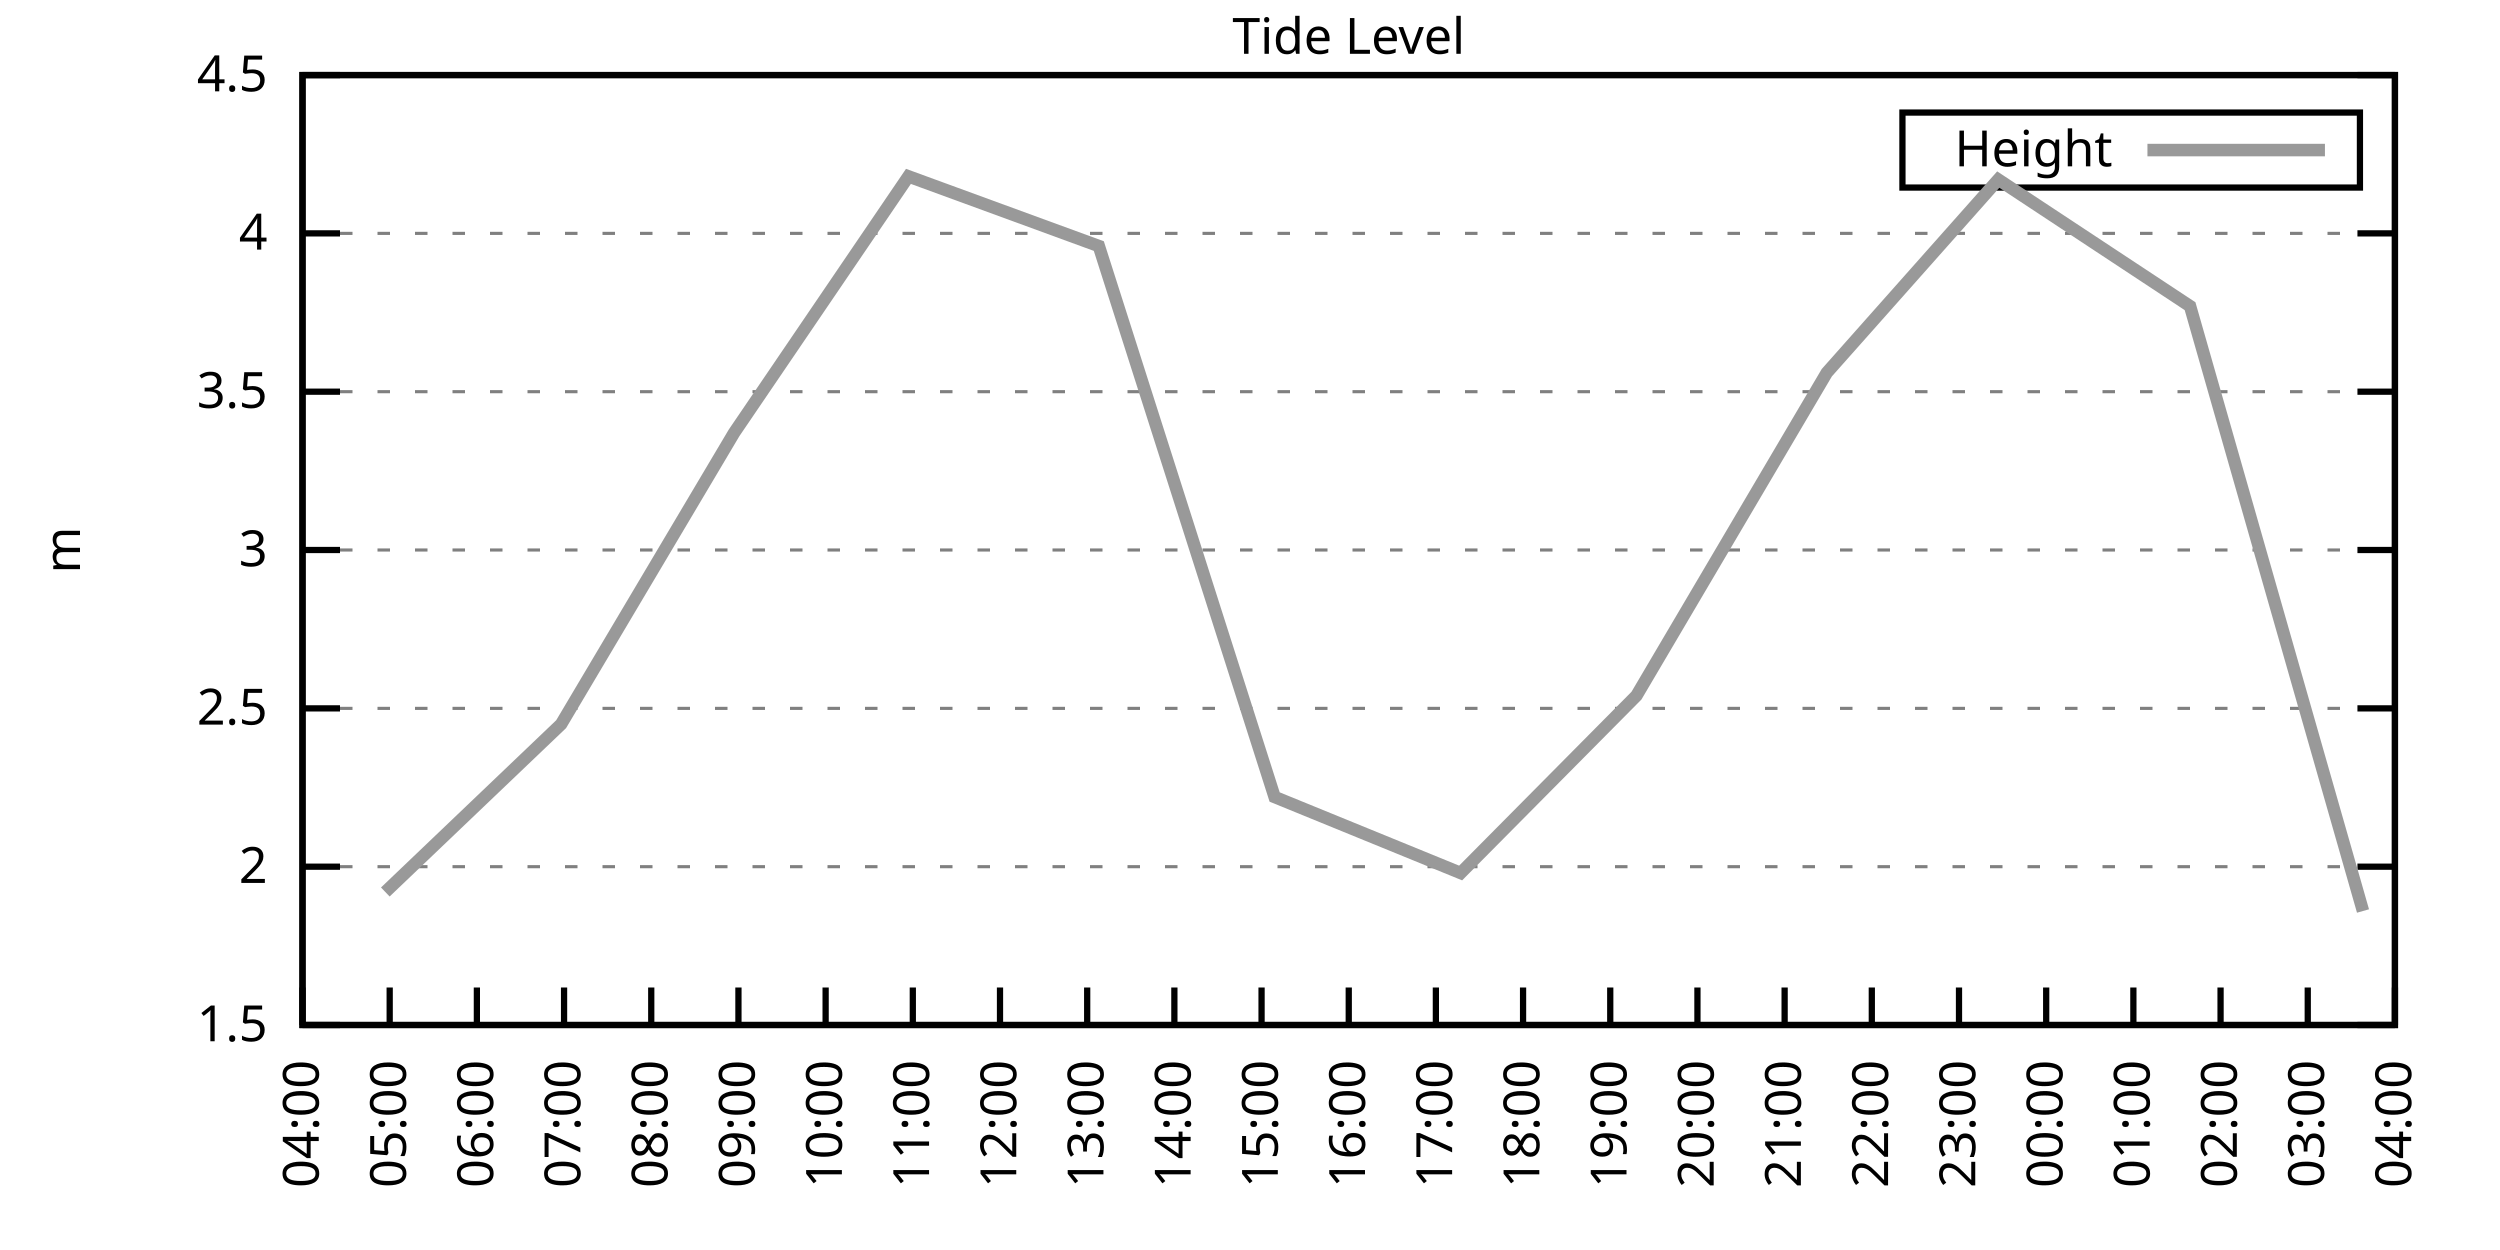
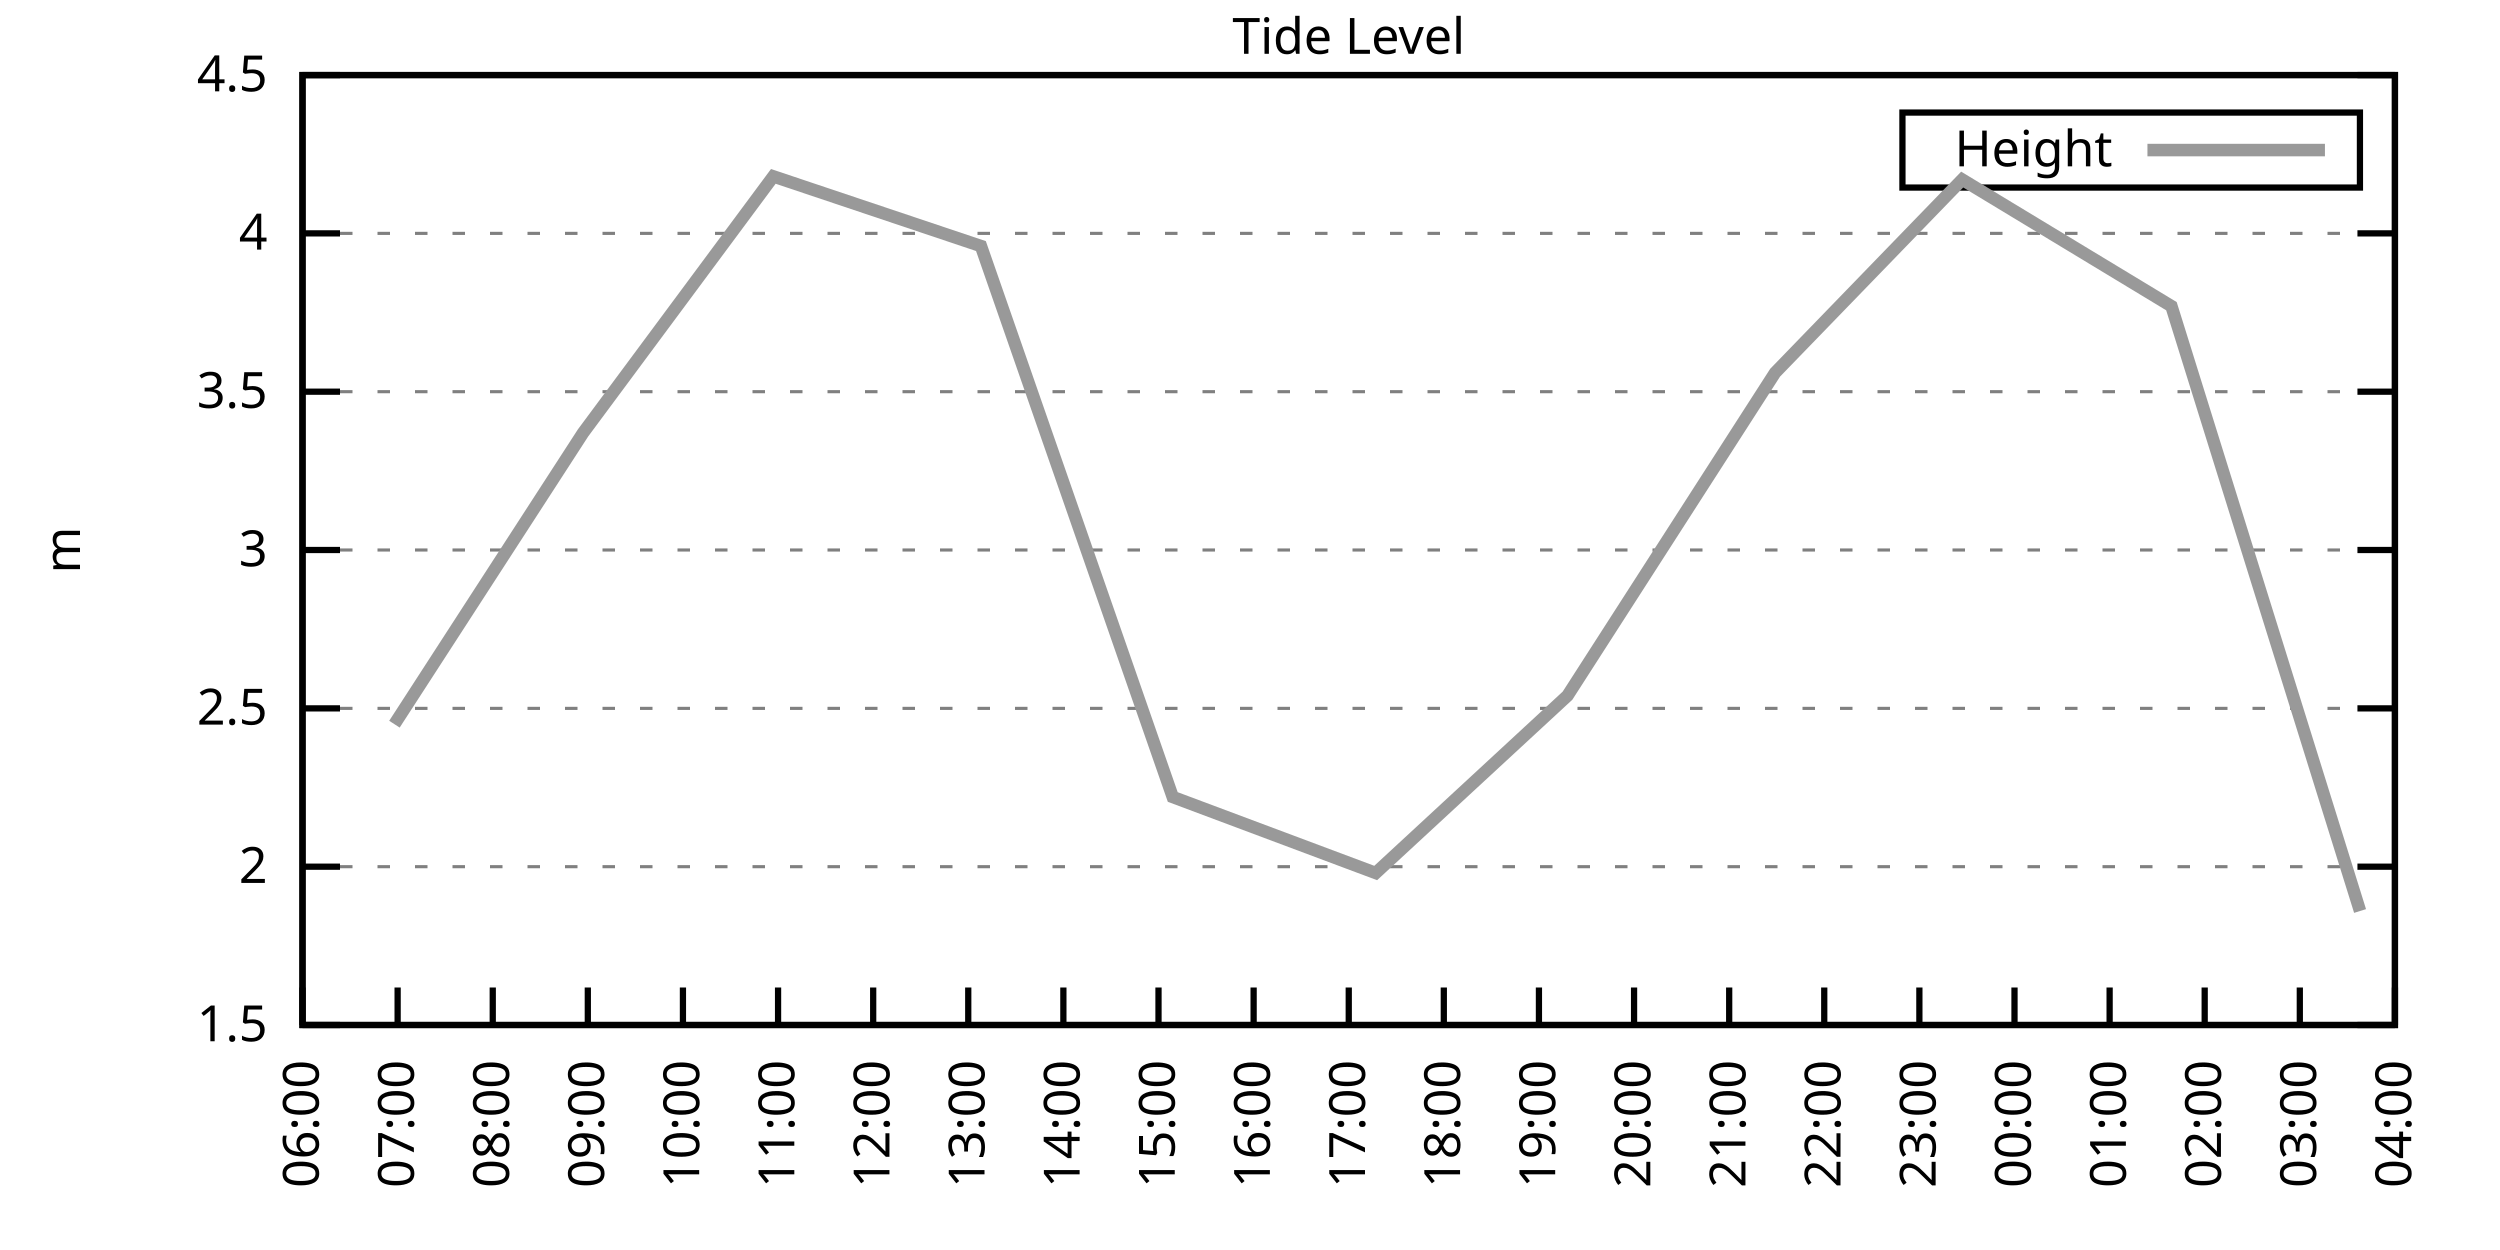
<svg xmlns="http://www.w3.org/2000/svg" xmlns:xlink="http://www.w3.org/1999/xlink" width="400" height="200" viewBox="0 0 400 200">
  <g id="gnuplot_canvas">
    <rect x="0" y="0" width="400" height="200" fill="none" />
    <defs>
      <circle id="gpDot" r="0.5" stroke-width="0.5" stroke="currentColor" />
      <path id="gpPt0" stroke-width="0.333" stroke="currentColor" d="M-1,0 h2 M0,-1 v2" />
      <path id="gpPt1" stroke-width="0.333" stroke="currentColor" d="M-1,-1 L1,1 M1,-1 L-1,1" />
      <path id="gpPt2" stroke-width="0.333" stroke="currentColor" d="M-1,0 L1,0 M0,-1 L0,1 M-1,-1 L1,1 M-1,1 L1,-1" />
      <rect id="gpPt3" stroke-width="0.333" stroke="currentColor" x="-1" y="-1" width="2" height="2" />
      <rect id="gpPt4" stroke-width="0.333" stroke="currentColor" fill="currentColor" x="-1" y="-1" width="2" height="2" />
      <circle id="gpPt5" stroke-width="0.333" stroke="currentColor" cx="0" cy="0" r="1" />
      <use xlink:href="#gpPt5" id="gpPt6" fill="currentColor" stroke="none" />
      <path id="gpPt7" stroke-width="0.333" stroke="currentColor" d="M0,-1.33 L-1.33,0.67 L1.33,0.67 z" />
      <use xlink:href="#gpPt7" id="gpPt8" fill="currentColor" stroke="none" />
      <use xlink:href="#gpPt7" id="gpPt9" stroke="currentColor" transform="rotate(180)" />
      <use xlink:href="#gpPt9" id="gpPt10" fill="currentColor" stroke="none" />
      <use xlink:href="#gpPt3" id="gpPt11" stroke="currentColor" transform="rotate(45)" />
      <use xlink:href="#gpPt11" id="gpPt12" fill="currentColor" stroke="none" />
      <path id="gpPt13" stroke-width="0.333" stroke="currentColor" d="M0,1.330 L1.265,0.411 L0.782,-1.067 L-0.782,-1.076 L-1.265,0.411 z" />
      <use xlink:href="#gpPt13" id="gpPt14" fill="currentColor" stroke="none" />
      <filter id="textbox" filterUnits="objectBoundingBox" x="0" y="0" height="1" width="1">
        <feFlood flood-color="white" flood-opacity="1" result="bgnd" />
        <feComposite in="SourceGraphic" in2="bgnd" operator="atop" />
      </filter>
      <filter id="greybox" filterUnits="objectBoundingBox" x="0" y="0" height="1" width="1">
        <feFlood flood-color="lightgrey" flood-opacity="1" result="grey" />
        <feComposite in="SourceGraphic" in2="grey" operator="atop" />
      </filter>
    </defs>
    <g fill="none" color="white" stroke="currentColor" stroke-width="1.00" stroke-linecap="butt" stroke-linejoin="miter">
</g>
    <g fill="none" color="black" stroke="currentColor" stroke-width="1.00" stroke-linecap="butt" stroke-linejoin="miter">
      <g stroke="none" shape-rendering="crispEdges">
        <polygon fill="rgb(255, 255, 255)" points="48.40,164.00 383.18,164.00 383.18,12.02 48.40,12.02 " />
      </g>
    </g>
    <g fill="none" color="black" stroke="currentColor" stroke-width="1.00" stroke-linecap="butt" stroke-linejoin="miter">
</g>
    <g fill="none" color="black" stroke="black" stroke-width="0.50" stroke-linecap="butt" stroke-linejoin="miter">
</g>
    <g fill="none" color="gray" stroke="currentColor" stroke-width="0.50" stroke-linecap="butt" stroke-linejoin="miter">
      <path stroke="gray" stroke-dasharray="2,4" class="gridline" d="M48.40,164.00 L383.19,164.00  " />
    </g>
    <g fill="none" color="gray" stroke="gray" stroke-width="1.00" stroke-linecap="butt" stroke-linejoin="miter">
</g>
    <g fill="none" color="black" stroke="currentColor" stroke-width="1.00" stroke-linecap="butt" stroke-linejoin="miter">
      <path stroke="black" d="M48.40,164.00 L54.40,164.00 M383.19,164.00 L377.19,164.00  " />
      <g transform="translate(42.80,166.60)" stroke="none" fill="black" font-family="Sans" font-size="8.00" text-anchor="end">
        <text>
          <tspan font-family="Sans"> 1.5</tspan>
        </text>
      </g>
    </g>
    <g fill="none" color="black" stroke="currentColor" stroke-width="1.00" stroke-linecap="butt" stroke-linejoin="miter">
</g>
    <g fill="none" color="black" stroke="black" stroke-width="0.50" stroke-linecap="butt" stroke-linejoin="miter">
</g>
    <g fill="none" color="gray" stroke="currentColor" stroke-width="0.50" stroke-linecap="butt" stroke-linejoin="miter">
      <path stroke="gray" stroke-dasharray="2,4" class="gridline" d="M48.40,138.67 L383.19,138.67  " />
    </g>
    <g fill="none" color="gray" stroke="gray" stroke-width="1.00" stroke-linecap="butt" stroke-linejoin="miter">
</g>
    <g fill="none" color="black" stroke="currentColor" stroke-width="1.00" stroke-linecap="butt" stroke-linejoin="miter">
      <path stroke="black" d="M48.40,138.67 L54.40,138.67 M383.19,138.67 L377.19,138.67  " />
      <g transform="translate(42.80,141.27)" stroke="none" fill="black" font-family="Sans" font-size="8.00" text-anchor="end">
        <text>
          <tspan font-family="Sans"> 2</tspan>
        </text>
      </g>
    </g>
    <g fill="none" color="black" stroke="currentColor" stroke-width="1.00" stroke-linecap="butt" stroke-linejoin="miter">
</g>
    <g fill="none" color="black" stroke="black" stroke-width="0.50" stroke-linecap="butt" stroke-linejoin="miter">
</g>
    <g fill="none" color="gray" stroke="currentColor" stroke-width="0.50" stroke-linecap="butt" stroke-linejoin="miter">
      <path stroke="gray" stroke-dasharray="2,4" class="gridline" d="M48.40,113.34 L383.19,113.34  " />
    </g>
    <g fill="none" color="gray" stroke="gray" stroke-width="1.00" stroke-linecap="butt" stroke-linejoin="miter">
</g>
    <g fill="none" color="black" stroke="currentColor" stroke-width="1.00" stroke-linecap="butt" stroke-linejoin="miter">
      <path stroke="black" d="M48.40,113.34 L54.40,113.34 M383.19,113.34 L377.19,113.34  " />
      <g transform="translate(42.80,115.94)" stroke="none" fill="black" font-family="Sans" font-size="8.00" text-anchor="end">
        <text>
          <tspan font-family="Sans"> 2.5</tspan>
        </text>
      </g>
    </g>
    <g fill="none" color="black" stroke="currentColor" stroke-width="1.00" stroke-linecap="butt" stroke-linejoin="miter">
</g>
    <g fill="none" color="black" stroke="black" stroke-width="0.50" stroke-linecap="butt" stroke-linejoin="miter">
</g>
    <g fill="none" color="gray" stroke="currentColor" stroke-width="0.50" stroke-linecap="butt" stroke-linejoin="miter">
      <path stroke="gray" stroke-dasharray="2,4" class="gridline" d="M48.40,88.00 L383.19,88.00  " />
    </g>
    <g fill="none" color="gray" stroke="gray" stroke-width="1.00" stroke-linecap="butt" stroke-linejoin="miter">
</g>
    <g fill="none" color="black" stroke="currentColor" stroke-width="1.00" stroke-linecap="butt" stroke-linejoin="miter">
      <path stroke="black" d="M48.40,88.00 L54.40,88.00 M383.19,88.00 L377.19,88.00  " />
      <g transform="translate(42.80,90.60)" stroke="none" fill="black" font-family="Sans" font-size="8.00" text-anchor="end">
        <text>
          <tspan font-family="Sans"> 3</tspan>
        </text>
      </g>
    </g>
    <g fill="none" color="black" stroke="currentColor" stroke-width="1.00" stroke-linecap="butt" stroke-linejoin="miter">
</g>
    <g fill="none" color="black" stroke="black" stroke-width="0.50" stroke-linecap="butt" stroke-linejoin="miter">
</g>
    <g fill="none" color="gray" stroke="currentColor" stroke-width="0.50" stroke-linecap="butt" stroke-linejoin="miter">
      <path stroke="gray" stroke-dasharray="2,4" class="gridline" d="M48.40,62.67 L383.19,62.67  " />
    </g>
    <g fill="none" color="gray" stroke="gray" stroke-width="1.00" stroke-linecap="butt" stroke-linejoin="miter">
</g>
    <g fill="none" color="black" stroke="currentColor" stroke-width="1.00" stroke-linecap="butt" stroke-linejoin="miter">
      <path stroke="black" d="M48.40,62.67 L54.40,62.67 M383.19,62.67 L377.19,62.67  " />
      <g transform="translate(42.80,65.27)" stroke="none" fill="black" font-family="Sans" font-size="8.00" text-anchor="end">
        <text>
          <tspan font-family="Sans"> 3.5</tspan>
        </text>
      </g>
    </g>
    <g fill="none" color="black" stroke="currentColor" stroke-width="1.00" stroke-linecap="butt" stroke-linejoin="miter">
</g>
    <g fill="none" color="black" stroke="black" stroke-width="0.50" stroke-linecap="butt" stroke-linejoin="miter">
</g>
    <g fill="none" color="gray" stroke="currentColor" stroke-width="0.50" stroke-linecap="butt" stroke-linejoin="miter">
      <path stroke="gray" stroke-dasharray="2,4" class="gridline" d="M48.40,37.34 L383.19,37.34  " />
    </g>
    <g fill="none" color="gray" stroke="gray" stroke-width="1.00" stroke-linecap="butt" stroke-linejoin="miter">
</g>
    <g fill="none" color="black" stroke="currentColor" stroke-width="1.00" stroke-linecap="butt" stroke-linejoin="miter">
      <path stroke="black" d="M48.40,37.34 L54.40,37.34 M383.19,37.34 L377.19,37.34  " />
      <g transform="translate(42.80,39.94)" stroke="none" fill="black" font-family="Sans" font-size="8.00" text-anchor="end">
        <text>
          <tspan font-family="Sans"> 4</tspan>
        </text>
      </g>
    </g>
    <g fill="none" color="black" stroke="currentColor" stroke-width="1.00" stroke-linecap="butt" stroke-linejoin="miter">
</g>
    <g fill="none" color="black" stroke="black" stroke-width="0.50" stroke-linecap="butt" stroke-linejoin="miter">
</g>
    <g fill="none" color="gray" stroke="currentColor" stroke-width="0.50" stroke-linecap="butt" stroke-linejoin="miter">
      <path stroke="gray" stroke-dasharray="2,4" class="gridline" d="M48.40,12.01 L383.19,12.01  " />
    </g>
    <g fill="none" color="gray" stroke="gray" stroke-width="1.00" stroke-linecap="butt" stroke-linejoin="miter">
</g>
    <g fill="none" color="black" stroke="currentColor" stroke-width="1.00" stroke-linecap="butt" stroke-linejoin="miter">
      <path stroke="black" d="M48.40,12.01 L54.40,12.01 M383.19,12.01 L377.19,12.01  " />
      <g transform="translate(42.80,14.61)" stroke="none" fill="black" font-family="Sans" font-size="8.00" text-anchor="end">
        <text>
          <tspan font-family="Sans"> 4.5</tspan>
        </text>
      </g>
    </g>
    <g fill="none" color="black" stroke="currentColor" stroke-width="1.00" stroke-linecap="butt" stroke-linejoin="miter">
      <path stroke="black" d="M48.40,164.00 L48.40,158.00  " />
      <g transform="translate(51.00,169.60) rotate(270.00)" stroke="none" fill="black" font-family="Sans" font-size="8.00" text-anchor="end">
        <text>
-           <tspan font-family="Sans">04:00</tspan>
-         </text>
-       </g>
-     </g>
-     <g fill="none" color="black" stroke="currentColor" stroke-width="1.00" stroke-linecap="butt" stroke-linejoin="miter">
-       <path stroke="black" d="M62.35,164.00 L62.35,158.00  " />
-       <g transform="translate(64.95,169.60) rotate(270.00)" stroke="none" fill="black" font-family="Sans" font-size="8.00" text-anchor="end">
-         <text>
-           <tspan font-family="Sans">05:00</tspan>
-         </text>
-       </g>
-     </g>
-     <g fill="none" color="black" stroke="currentColor" stroke-width="1.00" stroke-linecap="butt" stroke-linejoin="miter">
-       <path stroke="black" d="M76.30,164.00 L76.30,158.00  " />
-       <g transform="translate(78.90,169.60) rotate(270.00)" stroke="none" fill="black" font-family="Sans" font-size="8.00" text-anchor="end">
-         <text>
          <tspan font-family="Sans">06:00</tspan>
        </text>
      </g>
    </g>
    <g fill="none" color="black" stroke="currentColor" stroke-width="1.00" stroke-linecap="butt" stroke-linejoin="miter">
-       <path stroke="black" d="M90.25,164.00 L90.25,158.00  " />
-       <g transform="translate(92.85,169.60) rotate(270.00)" stroke="none" fill="black" font-family="Sans" font-size="8.00" text-anchor="end">
+       <path stroke="black" d="M63.62,164.00 L63.62,158.00  " />
+       <g transform="translate(66.22,169.60) rotate(270.00)" stroke="none" fill="black" font-family="Sans" font-size="8.00" text-anchor="end">
        <text>
          <tspan font-family="Sans">07:00</tspan>
        </text>
      </g>
    </g>
    <g fill="none" color="black" stroke="currentColor" stroke-width="1.00" stroke-linecap="butt" stroke-linejoin="miter">
-       <path stroke="black" d="M104.20,164.00 L104.20,158.00  " />
-       <g transform="translate(106.80,169.60) rotate(270.00)" stroke="none" fill="black" font-family="Sans" font-size="8.00" text-anchor="end">
+       <path stroke="black" d="M78.84,164.00 L78.84,158.00  " />
+       <g transform="translate(81.44,169.60) rotate(270.00)" stroke="none" fill="black" font-family="Sans" font-size="8.00" text-anchor="end">
        <text>
          <tspan font-family="Sans">08:00</tspan>
        </text>
      </g>
    </g>
    <g fill="none" color="black" stroke="currentColor" stroke-width="1.00" stroke-linecap="butt" stroke-linejoin="miter">
-       <path stroke="black" d="M118.15,164.00 L118.15,158.00  " />
-       <g transform="translate(120.75,169.60) rotate(270.00)" stroke="none" fill="black" font-family="Sans" font-size="8.00" text-anchor="end">
+       <path stroke="black" d="M94.05,164.00 L94.05,158.00  " />
+       <g transform="translate(96.65,169.60) rotate(270.00)" stroke="none" fill="black" font-family="Sans" font-size="8.00" text-anchor="end">
        <text>
          <tspan font-family="Sans">09:00</tspan>
        </text>
      </g>
    </g>
    <g fill="none" color="black" stroke="currentColor" stroke-width="1.00" stroke-linecap="butt" stroke-linejoin="miter">
-       <path stroke="black" d="M132.10,164.00 L132.10,158.00  " />
-       <g transform="translate(134.70,169.60) rotate(270.00)" stroke="none" fill="black" font-family="Sans" font-size="8.00" text-anchor="end">
+       <path stroke="black" d="M109.27,164.00 L109.27,158.00  " />
+       <g transform="translate(111.87,169.60) rotate(270.00)" stroke="none" fill="black" font-family="Sans" font-size="8.00" text-anchor="end">
        <text>
          <tspan font-family="Sans">10:00</tspan>
        </text>
      </g>
    </g>
    <g fill="none" color="black" stroke="currentColor" stroke-width="1.00" stroke-linecap="butt" stroke-linejoin="miter">
-       <path stroke="black" d="M146.05,164.00 L146.05,158.00  " />
-       <g transform="translate(148.65,169.60) rotate(270.00)" stroke="none" fill="black" font-family="Sans" font-size="8.00" text-anchor="end">
+       <path stroke="black" d="M124.49,164.00 L124.49,158.00  " />
+       <g transform="translate(127.09,169.60) rotate(270.00)" stroke="none" fill="black" font-family="Sans" font-size="8.00" text-anchor="end">
        <text>
          <tspan font-family="Sans">11:00</tspan>
        </text>
      </g>
    </g>
    <g fill="none" color="black" stroke="currentColor" stroke-width="1.00" stroke-linecap="butt" stroke-linejoin="miter">
-       <path stroke="black" d="M160.00,164.00 L160.00,158.00  " />
-       <g transform="translate(162.60,169.60) rotate(270.00)" stroke="none" fill="black" font-family="Sans" font-size="8.00" text-anchor="end">
+       <path stroke="black" d="M139.71,164.00 L139.71,158.00  " />
+       <g transform="translate(142.31,169.60) rotate(270.00)" stroke="none" fill="black" font-family="Sans" font-size="8.00" text-anchor="end">
        <text>
          <tspan font-family="Sans">12:00</tspan>
        </text>
      </g>
    </g>
    <g fill="none" color="black" stroke="currentColor" stroke-width="1.00" stroke-linecap="butt" stroke-linejoin="miter">
-       <path stroke="black" d="M173.95,164.00 L173.95,158.00  " />
-       <g transform="translate(176.55,169.60) rotate(270.00)" stroke="none" fill="black" font-family="Sans" font-size="8.00" text-anchor="end">
+       <path stroke="black" d="M154.92,164.00 L154.92,158.00  " />
+       <g transform="translate(157.52,169.60) rotate(270.00)" stroke="none" fill="black" font-family="Sans" font-size="8.00" text-anchor="end">
        <text>
          <tspan font-family="Sans">13:00</tspan>
        </text>
      </g>
    </g>
    <g fill="none" color="black" stroke="currentColor" stroke-width="1.00" stroke-linecap="butt" stroke-linejoin="miter">
-       <path stroke="black" d="M187.90,164.00 L187.90,158.00  " />
-       <g transform="translate(190.50,169.60) rotate(270.00)" stroke="none" fill="black" font-family="Sans" font-size="8.00" text-anchor="end">
+       <path stroke="black" d="M170.14,164.00 L170.14,158.00  " />
+       <g transform="translate(172.74,169.60) rotate(270.00)" stroke="none" fill="black" font-family="Sans" font-size="8.00" text-anchor="end">
        <text>
          <tspan font-family="Sans">14:00</tspan>
        </text>
      </g>
    </g>
    <g fill="none" color="black" stroke="currentColor" stroke-width="1.00" stroke-linecap="butt" stroke-linejoin="miter">
-       <path stroke="black" d="M201.85,164.00 L201.85,158.00  " />
-       <g transform="translate(204.45,169.60) rotate(270.00)" stroke="none" fill="black" font-family="Sans" font-size="8.00" text-anchor="end">
+       <path stroke="black" d="M185.36,164.00 L185.36,158.00  " />
+       <g transform="translate(187.96,169.60) rotate(270.00)" stroke="none" fill="black" font-family="Sans" font-size="8.00" text-anchor="end">
        <text>
          <tspan font-family="Sans">15:00</tspan>
+         </text>
+       </g>
+     </g>
+     <g fill="none" color="black" stroke="currentColor" stroke-width="1.00" stroke-linecap="butt" stroke-linejoin="miter">
+       <path stroke="black" d="M200.58,164.00 L200.58,158.00  " />
+       <g transform="translate(203.18,169.60) rotate(270.00)" stroke="none" fill="black" font-family="Sans" font-size="8.00" text-anchor="end">
+         <text>
+           <tspan font-family="Sans">16:00</tspan>
        </text>
      </g>
    </g>
    <g fill="none" color="black" stroke="currentColor" stroke-width="1.00" stroke-linecap="butt" stroke-linejoin="miter">
      <path stroke="black" d="M215.80,164.00 L215.80,158.00  " />
      <g transform="translate(218.40,169.60) rotate(270.00)" stroke="none" fill="black" font-family="Sans" font-size="8.00" text-anchor="end">
        <text>
-           <tspan font-family="Sans">16:00</tspan>
-         </text>
-       </g>
-     </g>
-     <g fill="none" color="black" stroke="currentColor" stroke-width="1.00" stroke-linecap="butt" stroke-linejoin="miter">
-       <path stroke="black" d="M229.74,164.00 L229.74,158.00  " />
-       <g transform="translate(232.34,169.60) rotate(270.00)" stroke="none" fill="black" font-family="Sans" font-size="8.00" text-anchor="end">
-         <text>
          <tspan font-family="Sans">17:00</tspan>
        </text>
      </g>
    </g>
    <g fill="none" color="black" stroke="currentColor" stroke-width="1.00" stroke-linecap="butt" stroke-linejoin="miter">
-       <path stroke="black" d="M243.69,164.00 L243.69,158.00  " />
-       <g transform="translate(246.29,169.60) rotate(270.00)" stroke="none" fill="black" font-family="Sans" font-size="8.00" text-anchor="end">
+       <path stroke="black" d="M231.01,164.00 L231.01,158.00  " />
+       <g transform="translate(233.61,169.60) rotate(270.00)" stroke="none" fill="black" font-family="Sans" font-size="8.00" text-anchor="end">
        <text>
          <tspan font-family="Sans">18:00</tspan>
        </text>
      </g>
    </g>
    <g fill="none" color="black" stroke="currentColor" stroke-width="1.00" stroke-linecap="butt" stroke-linejoin="miter">
-       <path stroke="black" d="M257.64,164.00 L257.64,158.00  " />
-       <g transform="translate(260.24,169.60) rotate(270.00)" stroke="none" fill="black" font-family="Sans" font-size="8.00" text-anchor="end">
+       <path stroke="black" d="M246.23,164.00 L246.23,158.00  " />
+       <g transform="translate(248.83,169.60) rotate(270.00)" stroke="none" fill="black" font-family="Sans" font-size="8.00" text-anchor="end">
        <text>
          <tspan font-family="Sans">19:00</tspan>
        </text>
      </g>
    </g>
    <g fill="none" color="black" stroke="currentColor" stroke-width="1.00" stroke-linecap="butt" stroke-linejoin="miter">
-       <path stroke="black" d="M271.59,164.00 L271.59,158.00  " />
-       <g transform="translate(274.19,169.60) rotate(270.00)" stroke="none" fill="black" font-family="Sans" font-size="8.00" text-anchor="end">
+       <path stroke="black" d="M261.45,164.00 L261.45,158.00  " />
+       <g transform="translate(264.05,169.60) rotate(270.00)" stroke="none" fill="black" font-family="Sans" font-size="8.00" text-anchor="end">
        <text>
          <tspan font-family="Sans">20:00</tspan>
        </text>
      </g>
    </g>
    <g fill="none" color="black" stroke="currentColor" stroke-width="1.00" stroke-linecap="butt" stroke-linejoin="miter">
-       <path stroke="black" d="M285.54,164.00 L285.54,158.00  " />
-       <g transform="translate(288.14,169.60) rotate(270.00)" stroke="none" fill="black" font-family="Sans" font-size="8.00" text-anchor="end">
+       <path stroke="black" d="M276.67,164.00 L276.67,158.00  " />
+       <g transform="translate(279.27,169.60) rotate(270.00)" stroke="none" fill="black" font-family="Sans" font-size="8.00" text-anchor="end">
        <text>
          <tspan font-family="Sans">21:00</tspan>
        </text>
      </g>
    </g>
    <g fill="none" color="black" stroke="currentColor" stroke-width="1.00" stroke-linecap="butt" stroke-linejoin="miter">
-       <path stroke="black" d="M299.49,164.00 L299.49,158.00  " />
-       <g transform="translate(302.09,169.60) rotate(270.00)" stroke="none" fill="black" font-family="Sans" font-size="8.00" text-anchor="end">
+       <path stroke="black" d="M291.88,164.00 L291.88,158.00  " />
+       <g transform="translate(294.48,169.60) rotate(270.00)" stroke="none" fill="black" font-family="Sans" font-size="8.00" text-anchor="end">
        <text>
          <tspan font-family="Sans">22:00</tspan>
        </text>
      </g>
    </g>
    <g fill="none" color="black" stroke="currentColor" stroke-width="1.00" stroke-linecap="butt" stroke-linejoin="miter">
-       <path stroke="black" d="M313.44,164.00 L313.44,158.00  " />
-       <g transform="translate(316.04,169.60) rotate(270.00)" stroke="none" fill="black" font-family="Sans" font-size="8.00" text-anchor="end">
+       <path stroke="black" d="M307.10,164.00 L307.10,158.00  " />
+       <g transform="translate(309.70,169.60) rotate(270.00)" stroke="none" fill="black" font-family="Sans" font-size="8.00" text-anchor="end">
        <text>
          <tspan font-family="Sans">23:00</tspan>
        </text>
      </g>
    </g>
    <g fill="none" color="black" stroke="currentColor" stroke-width="1.00" stroke-linecap="butt" stroke-linejoin="miter">
-       <path stroke="black" d="M327.39,164.00 L327.39,158.00  " />
-       <g transform="translate(329.99,169.60) rotate(270.00)" stroke="none" fill="black" font-family="Sans" font-size="8.00" text-anchor="end">
+       <path stroke="black" d="M322.32,164.00 L322.32,158.00  " />
+       <g transform="translate(324.92,169.60) rotate(270.00)" stroke="none" fill="black" font-family="Sans" font-size="8.00" text-anchor="end">
        <text>
          <tspan font-family="Sans">00:00</tspan>
        </text>
      </g>
    </g>
    <g fill="none" color="black" stroke="currentColor" stroke-width="1.00" stroke-linecap="butt" stroke-linejoin="miter">
-       <path stroke="black" d="M341.34,164.00 L341.34,158.00  " />
-       <g transform="translate(343.94,169.60) rotate(270.00)" stroke="none" fill="black" font-family="Sans" font-size="8.00" text-anchor="end">
+       <path stroke="black" d="M337.54,164.00 L337.54,158.00  " />
+       <g transform="translate(340.14,169.60) rotate(270.00)" stroke="none" fill="black" font-family="Sans" font-size="8.00" text-anchor="end">
        <text>
          <tspan font-family="Sans">01:00</tspan>
        </text>
      </g>
    </g>
    <g fill="none" color="black" stroke="currentColor" stroke-width="1.00" stroke-linecap="butt" stroke-linejoin="miter">
-       <path stroke="black" d="M355.29,164.00 L355.29,158.00  " />
-       <g transform="translate(357.89,169.60) rotate(270.00)" stroke="none" fill="black" font-family="Sans" font-size="8.00" text-anchor="end">
+       <path stroke="black" d="M352.75,164.00 L352.75,158.00  " />
+       <g transform="translate(355.35,169.60) rotate(270.00)" stroke="none" fill="black" font-family="Sans" font-size="8.00" text-anchor="end">
        <text>
          <tspan font-family="Sans">02:00</tspan>
        </text>
      </g>
    </g>
    <g fill="none" color="black" stroke="currentColor" stroke-width="1.00" stroke-linecap="butt" stroke-linejoin="miter">
-       <path stroke="black" d="M369.24,164.00 L369.24,158.00  " />
-       <g transform="translate(371.84,169.60) rotate(270.00)" stroke="none" fill="black" font-family="Sans" font-size="8.00" text-anchor="end">
+       <path stroke="black" d="M367.97,164.00 L367.97,158.00  " />
+       <g transform="translate(370.57,169.60) rotate(270.00)" stroke="none" fill="black" font-family="Sans" font-size="8.00" text-anchor="end">
        <text>
          <tspan font-family="Sans">03:00</tspan>
        </text>
      </g>
    </g>
    <g fill="none" color="black" stroke="currentColor" stroke-width="1.00" stroke-linecap="butt" stroke-linejoin="miter">
      <path stroke="black" d="M383.19,164.00 L383.19,158.00  " />
      <g transform="translate(385.79,169.60) rotate(270.00)" stroke="none" fill="black" font-family="Sans" font-size="8.00" text-anchor="end">
        <text>
          <tspan font-family="Sans">04:00</tspan>
        </text>
      </g>
    </g>
    <g fill="none" color="black" stroke="currentColor" stroke-width="1.00" stroke-linecap="butt" stroke-linejoin="miter">
</g>
    <g fill="none" color="black" stroke="currentColor" stroke-width="1.00" stroke-linecap="butt" stroke-linejoin="miter">
      <path stroke="black" d="M48.40,12.01 L48.40,164.00 L383.19,164.00 L383.19,12.01 L48.40,12.01 Z  " />
    </g>
    <g fill="none" color="black" stroke="currentColor" stroke-width="1.00" stroke-linecap="butt" stroke-linejoin="miter">
</g>
    <g fill="none" color="black" stroke="currentColor" stroke-width="1.00" stroke-linecap="butt" stroke-linejoin="miter">
      <path stroke="black" d="M304.39,30.01 L304.39,18.01 L377.59,18.01 L377.59,30.01 L304.39,30.01 Z  " />
    </g>
    <g id="Tide_level_plot_1">
      <g fill="none" color="white" stroke="black" stroke-width="2.00" stroke-linecap="butt" stroke-linejoin="miter">
</g>
      <g fill="none" color="black" stroke="currentColor" stroke-width="2.00" stroke-linecap="butt" stroke-linejoin="miter">
        <g transform="translate(337.99,26.61)" stroke="none" fill="black" font-family="Sans" font-size="8.00" text-anchor="end">
          <text>
            <tspan font-family="Sans">Height</tspan>
          </text>
        </g>
      </g>
      <g fill="none" color="black" stroke="currentColor" stroke-width="2.00" stroke-linecap="butt" stroke-linejoin="miter">
-         <path stroke="rgb(153, 153, 153)" d="M343.59,24.01 L371.99,24.01 M61.65,142.72 L89.78,115.87 L117.45,69.26 L145.35,28.22 L175.81,39.37 L203.94,127.52   L233.70,139.68 L261.83,111.31 L292.29,59.63 L319.72,28.73 L350.41,48.99 L378.08,145.76  " />
+         <path stroke="rgb(153, 153, 153)" d="M343.59,24.01 L371.99,24.01 M63.11,115.87 L93.29,69.26 L123.73,28.22 L156.95,39.37 L187.64,127.52 L220.11,139.68   L250.80,111.31 L284.02,59.63 L313.95,28.73 L347.43,48.99 L377.61,145.76  " />
      </g>
    </g>
    <g fill="none" color="black" stroke="currentColor" stroke-width="2.00" stroke-linecap="butt" stroke-linejoin="miter">
</g>
    <g fill="none" color="black" stroke="black" stroke-width="1.00" stroke-linecap="butt" stroke-linejoin="miter">
</g>
    <g fill="none" color="black" stroke="currentColor" stroke-width="1.00" stroke-linecap="butt" stroke-linejoin="miter">
      <path stroke="black" d="M48.40,12.01 L48.40,164.00 L383.19,164.00 L383.19,12.01 L48.40,12.01 Z  " />
      <g transform="translate(12.80,88.01) rotate(270.00)" stroke="none" fill="black" font-family="Sans" font-size="8.00" text-anchor="middle">
        <text>
          <tspan font-family="Sans">m</tspan>
        </text>
      </g>
    </g>
    <g fill="none" color="black" stroke="currentColor" stroke-width="1.00" stroke-linecap="butt" stroke-linejoin="miter">
</g>
    <g fill="none" color="black" stroke="currentColor" stroke-width="1.00" stroke-linecap="butt" stroke-linejoin="miter">
      <g transform="translate(215.79,8.61)" stroke="none" fill="black" font-family="Sans" font-size="8.00" text-anchor="middle">
        <text>
          <tspan font-family="Sans">Tide Level</tspan>
        </text>
      </g>
    </g>
    <g fill="none" color="black" stroke="currentColor" stroke-width="1.00" stroke-linecap="butt" stroke-linejoin="miter">
</g>
  </g>
</svg>
